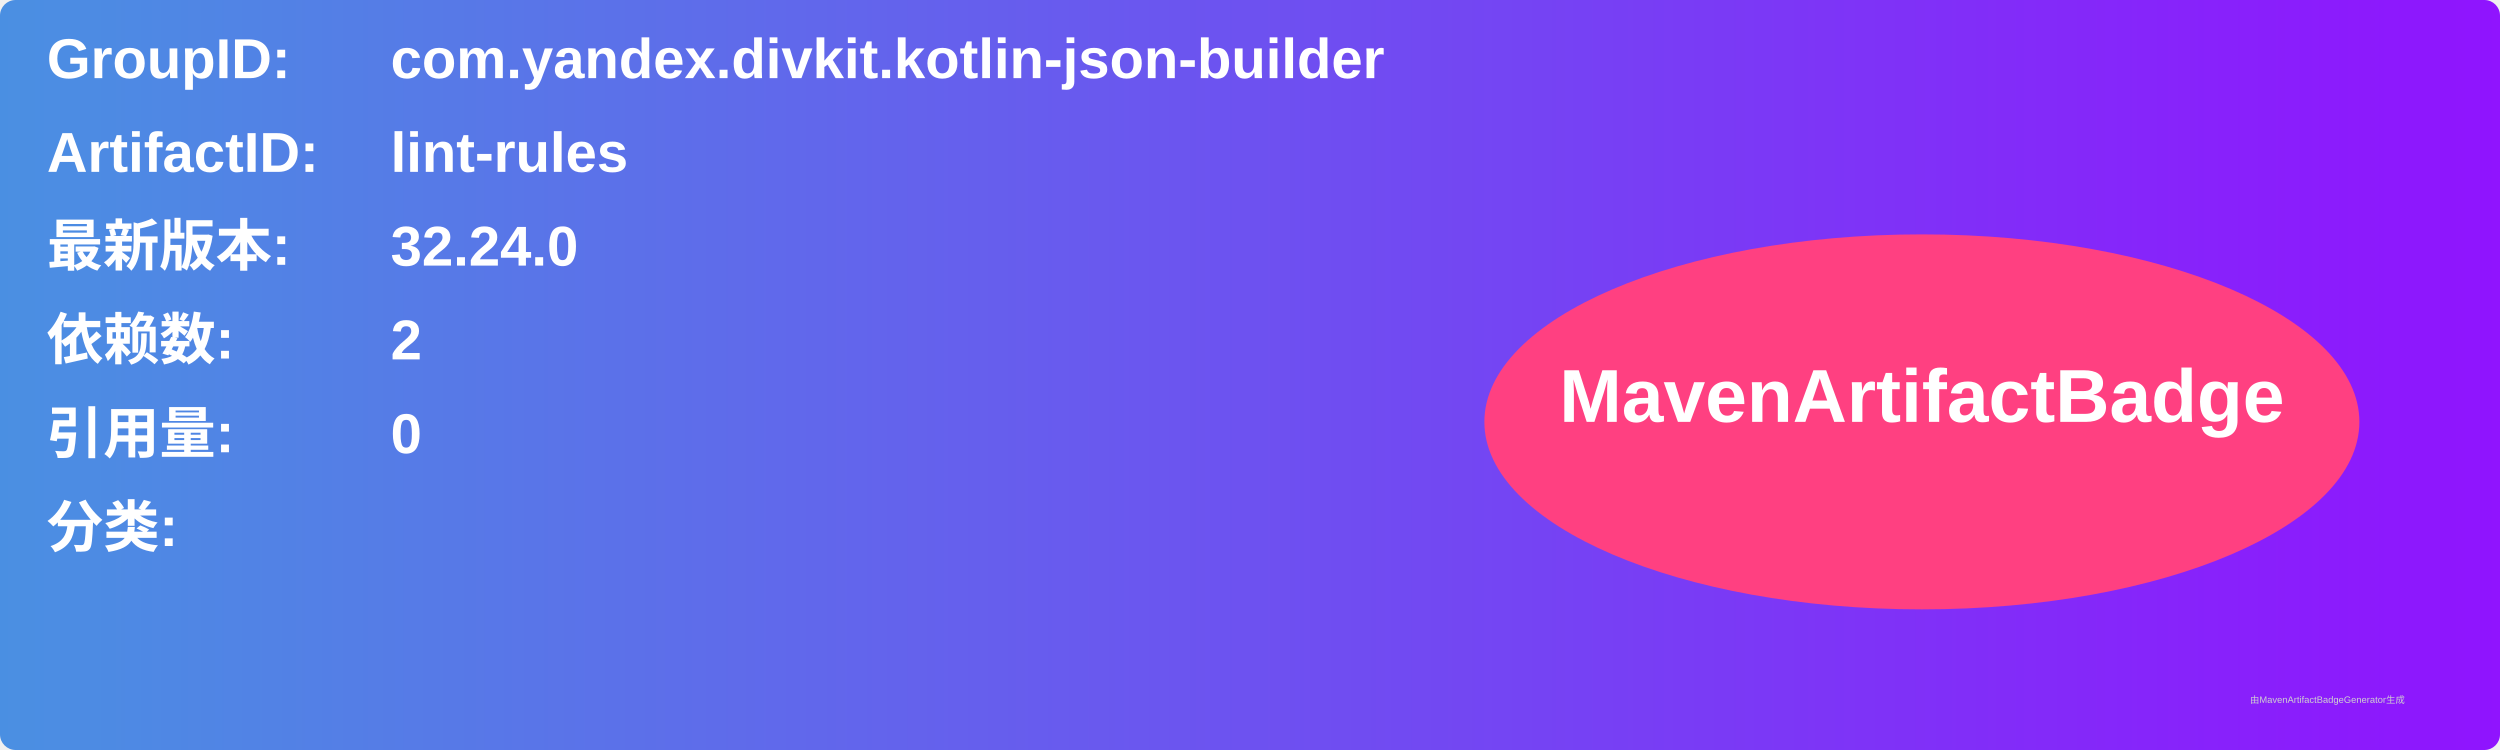
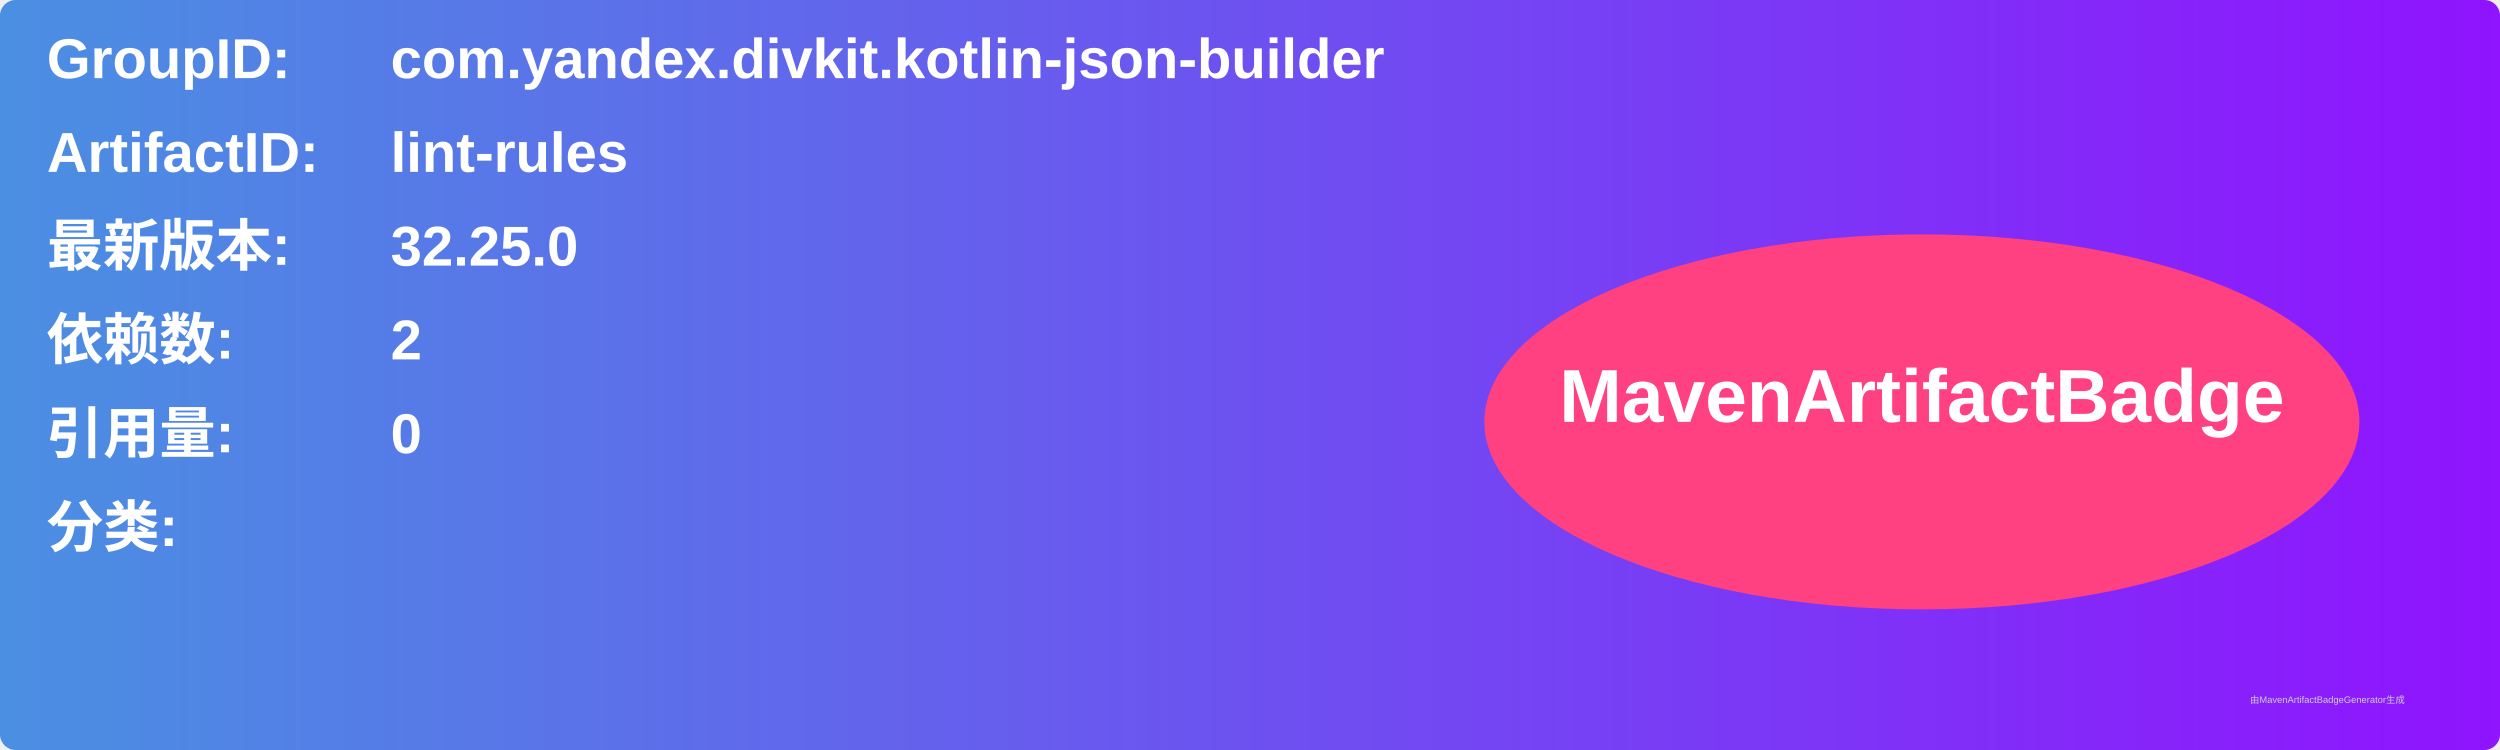
<svg xmlns="http://www.w3.org/2000/svg" width="800" height="240" viewBox="0 0 800 240">
  <linearGradient id="grad" x1="0%" y1="0%" x2="100%" y2="0%">
    <stop offset="0%" stop-color="#4a90e2" />
    <stop offset="100%" stop-color="#9013fe" />
  </linearGradient>
  <rect width="100%" height="100%" rx="5" ry="5" fill="url(#grad)" />
  <g transform="translate(15, 15)">
    <text x="0" y="10" font-family="Arial" font-size="18" fill="white" font-weight="bold" width="260">GroupID:</text>
    <text x="110" y="10" font-family="Arial" font-size="18" fill="white" font-weight="bold" width="460">com.yandex.divkit.kotlin-json-builder</text>
    <text x="0" y="40" font-family="Arial" font-size="18" fill="white" font-weight="bold" width="260">ArtifactID:</text>
    <text x="110" y="40" font-family="Arial" font-size="18" fill="white" font-weight="bold" width="460">lint-rules</text>
    <text x="0" y="70" font-family="Arial" font-size="18" fill="white" font-weight="bold">最新版本:</text>
    <text x="110" y="70" font-family="Arial" font-size="18" fill="white" font-weight="bold">
-       <tspan font-weight="bold">32.24.0</tspan>
+       <tspan font-weight="bold">32.25.0</tspan>
    </text>
    <text x="0" y="100" font-family="Arial" font-size="18" fill="white" font-weight="bold">依赖数: </text>
    <text x="110" y="100" font-family="Arial" font-size="18" fill="white">
      <tspan font-weight="bold">2</tspan>
    </text>
    <text x="0" y="130" font-family="Arial" font-size="18" fill="white" font-weight="bold">引用量: </text>
    <text x="110" y="130" font-family="Arial" font-size="18" fill="white">
      <tspan font-weight="bold">0</tspan>
    </text>
    <text x="0" y="160" font-family="Arial" font-size="18" fill="white" font-weight="bold">分类:</text>
    <text x="10" y="190" font-family="Arial" font-size="10" fill="white">
      <tspan font-weight="bold" />
    </text>
    <ellipse cx="600" cy="120" rx="140" ry="60" fill="#ff4081" />
    <text x="600" y="120" text-anchor="middle" font-family="Arial" font-size="24" fill="white" font-weight="bold">MavenArtifactBadge</text>
  </g>
  <text x="720" y="225" font-family="Arial" font-size="3" fill="#d0d0d0">由MavenArtifactBadgeGenerator生成</text>
</svg>
